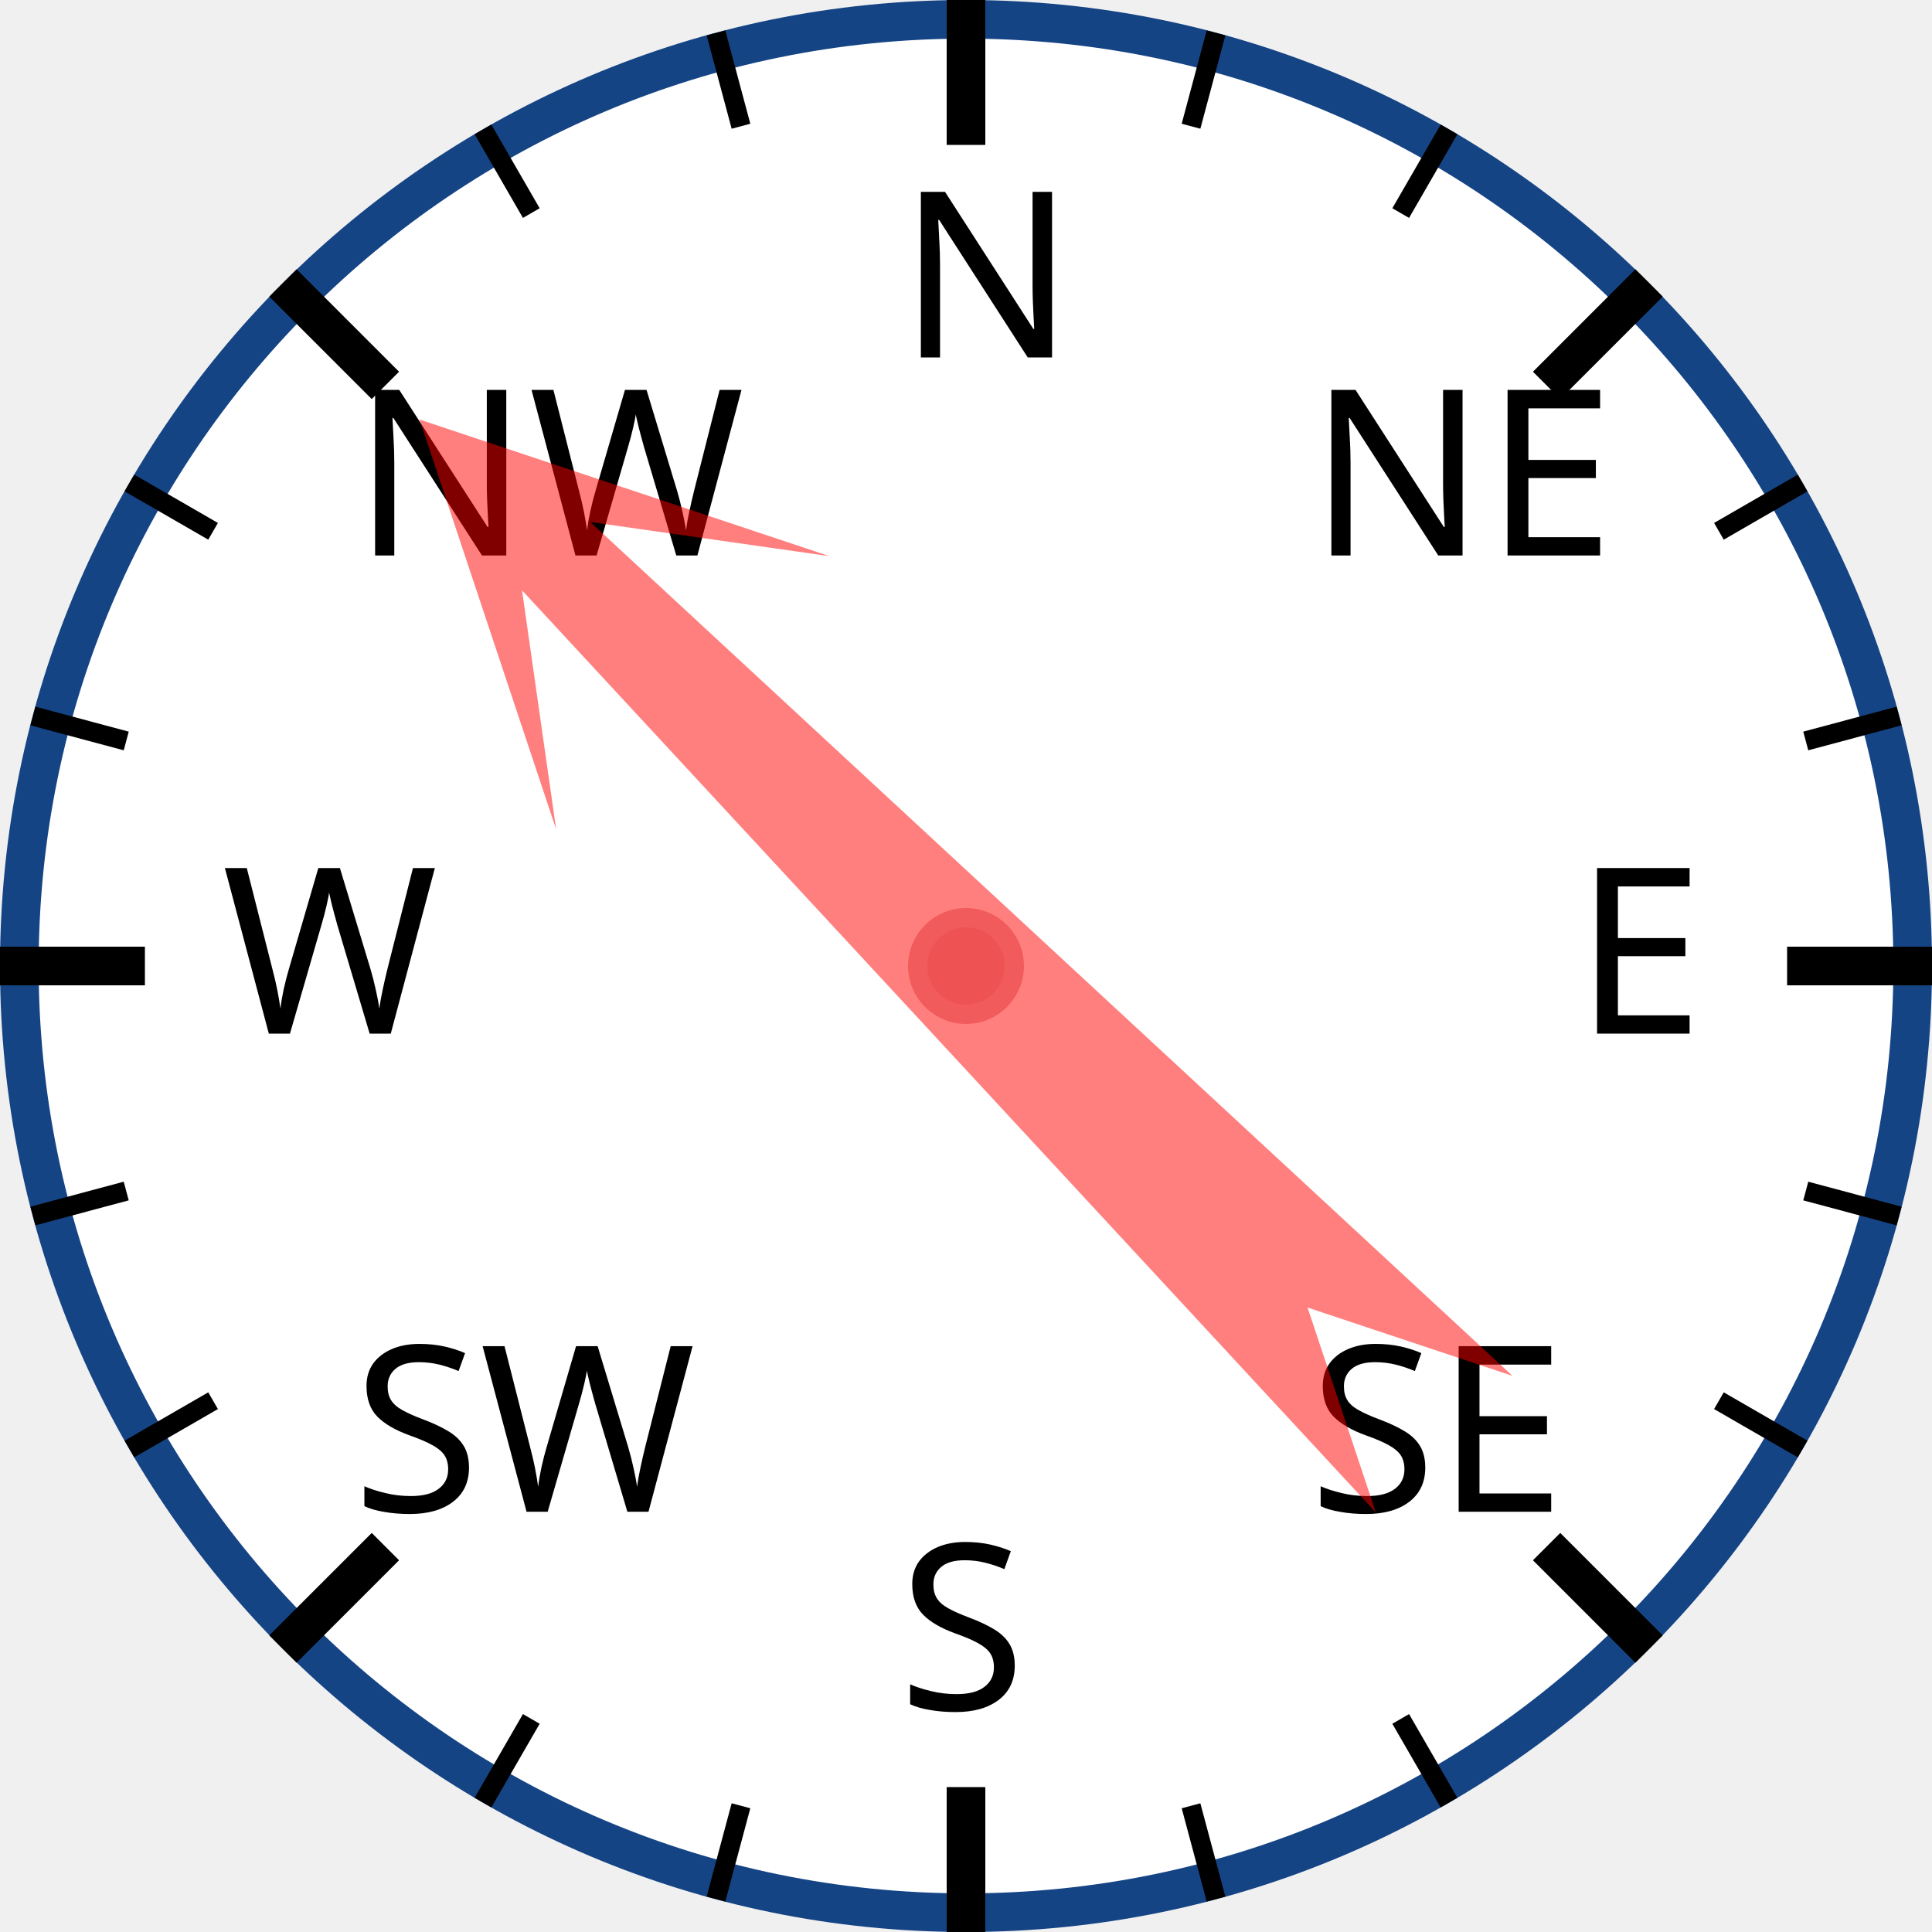
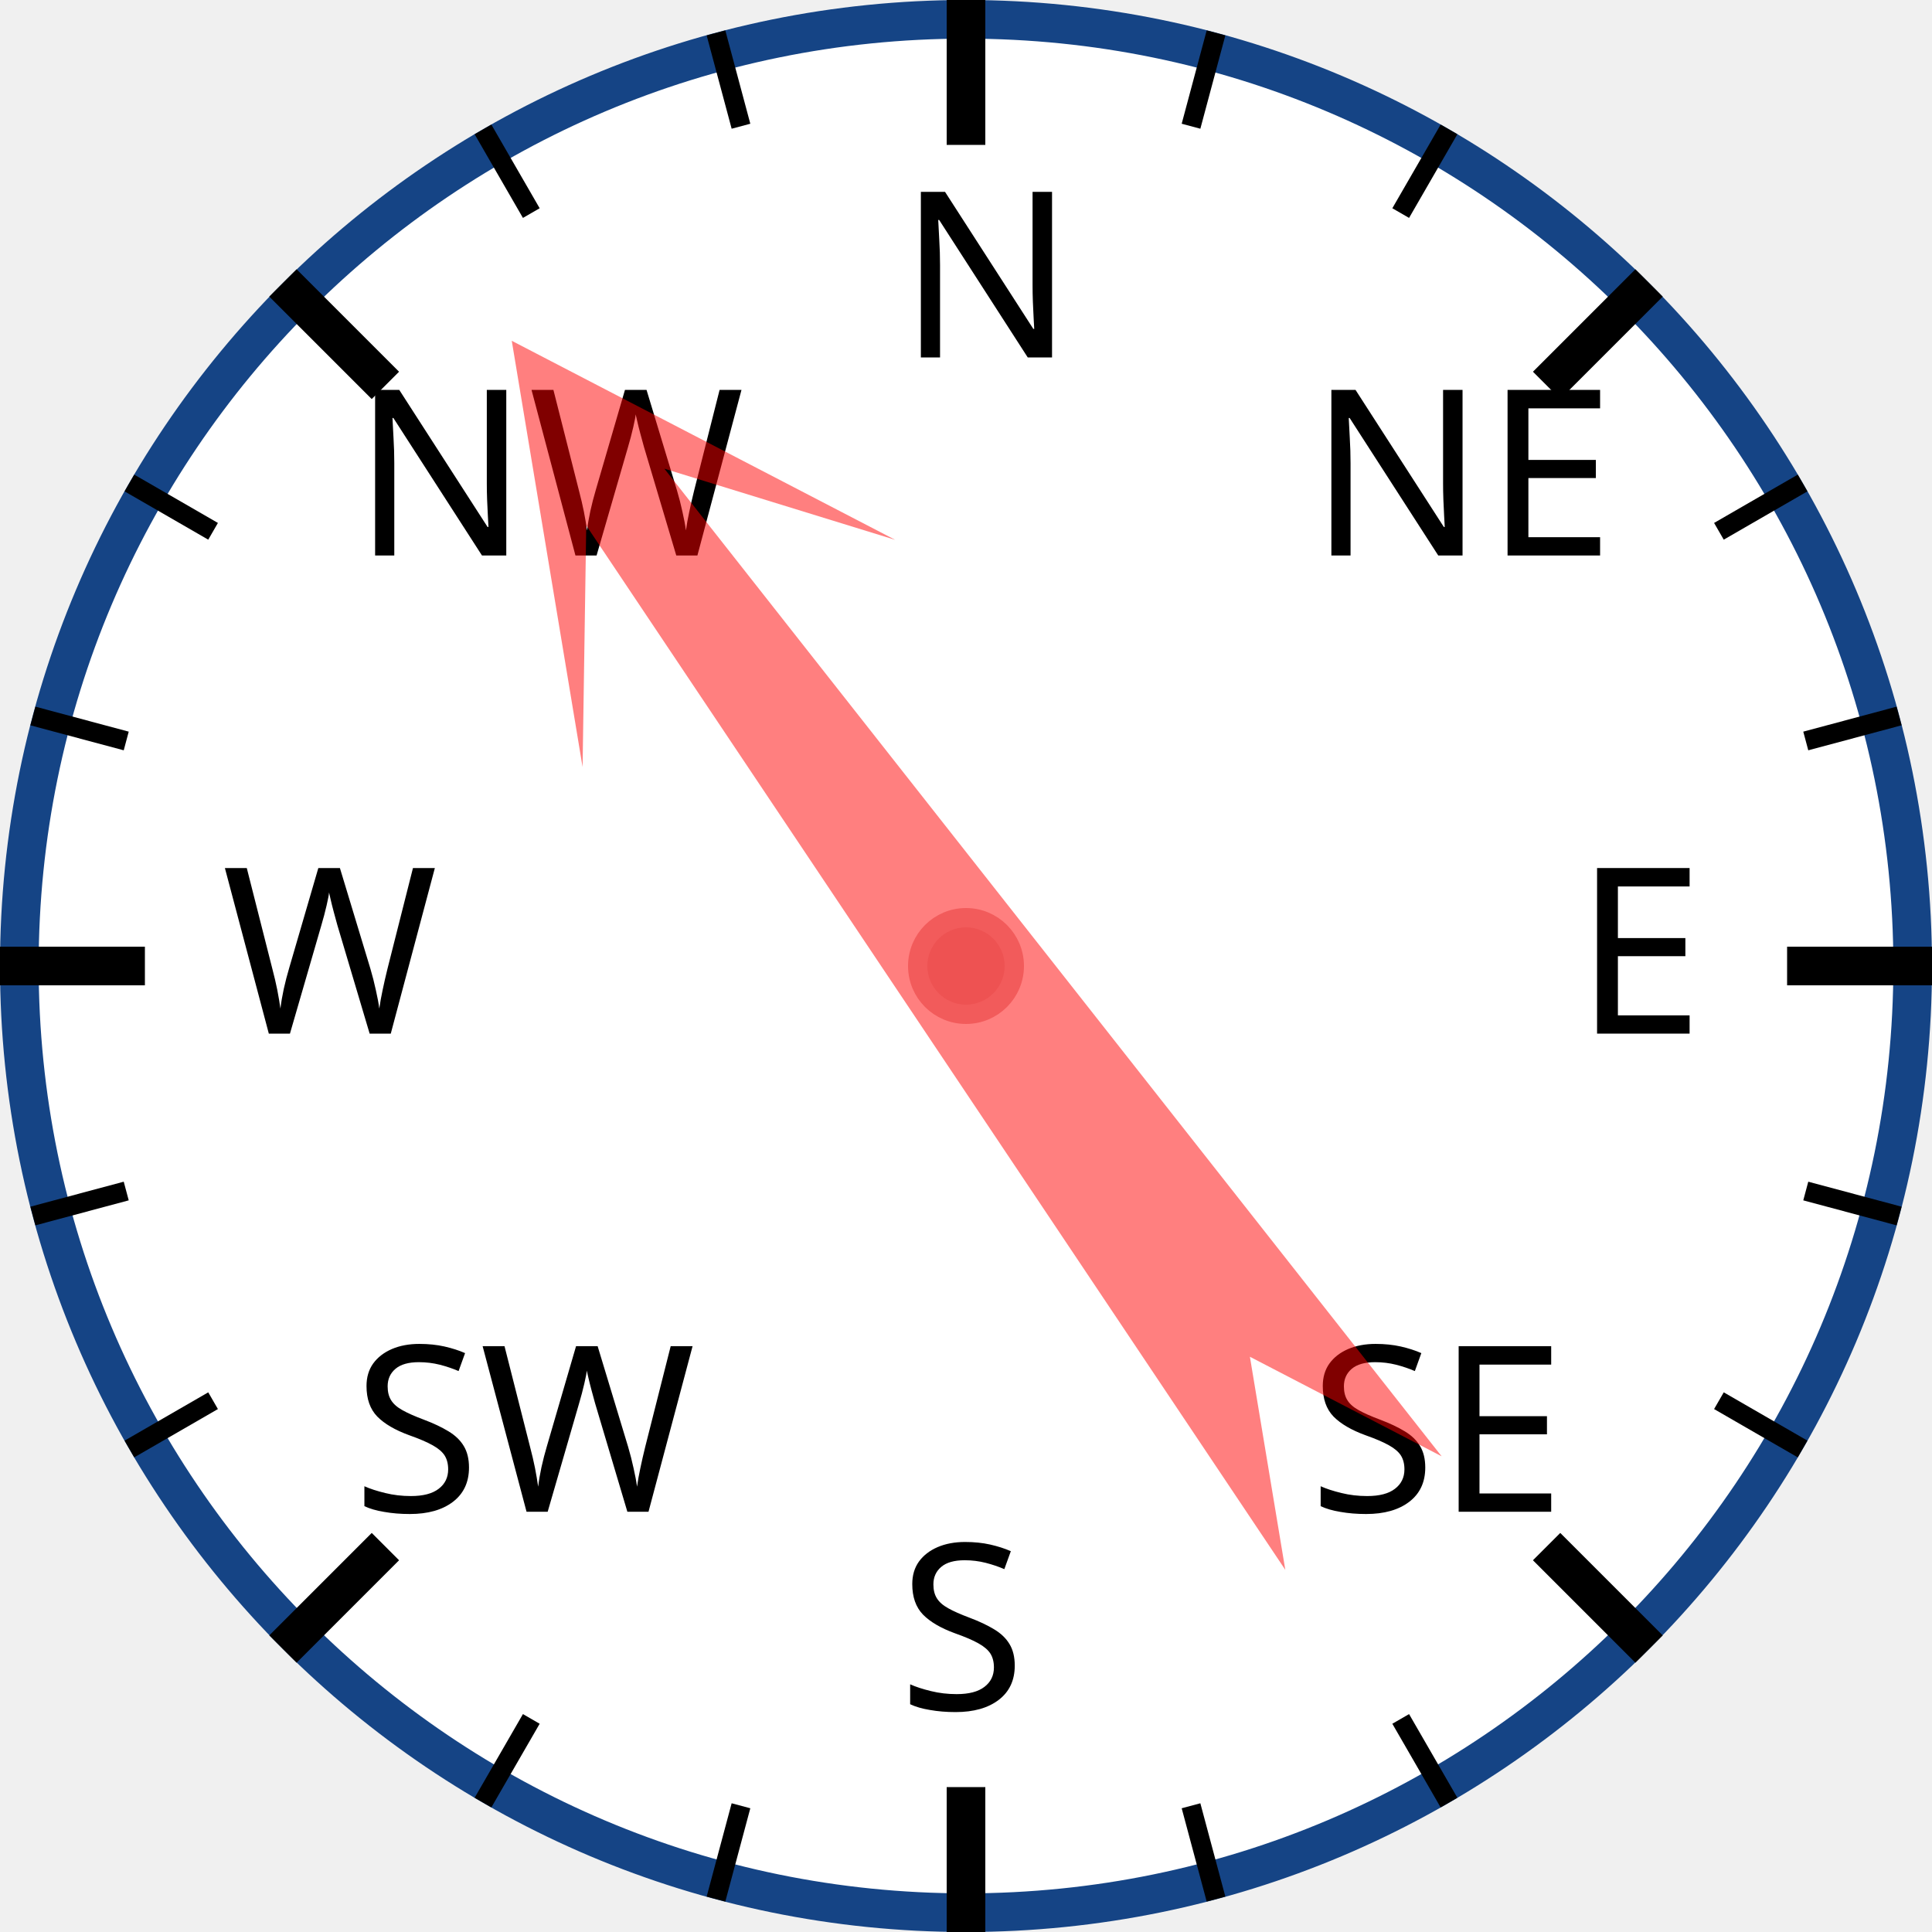
<svg xmlns="http://www.w3.org/2000/svg" width="120px" height="120px" viewBox="0 0 200 200">
  <circle cx="100" cy="100" r="98" style="fill: white; stroke: #154485; stroke-width: 4;" />
  <text x="93.0" y="37.0" style="font-family: sans-serif; font-size: 18pt;">N</text>
  <line x1="100.0" y1="0.0" x2="100.0" y2="15.0" style="stroke: black; stroke-width: 4;" />
  <line x1="74.118" y1="3.407" x2="76.706" y2="13.067" style="stroke: black; stroke-width: 2;" />
  <line x1="50" y1="13.397" x2="55" y2="22.058" style="stroke: black; stroke-width: 2;" />
  <text x="36.503" y="57.503" style="font-family: sans-serif; font-size: 18pt;">NW</text>
  <line x1="29.289" y1="29.289" x2="39.896" y2="39.896" style="stroke: black; stroke-width: 4;" />
  <line x1="13.397" y1="50" x2="22.058" y2="55" style="stroke: black; stroke-width: 2;" />
  <line x1="3.407" y1="74.118" x2="13.067" y2="76.706" style="stroke: black; stroke-width: 2;" />
  <text x="23.0" y="107.0" style="font-family: sans-serif; font-size: 18pt;">W</text>
  <line x1="0.0" y1="100.0" x2="15.0" y2="100.0" style="stroke: black; stroke-width: 4;" />
  <line x1="3.407" y1="125.882" x2="13.067" y2="123.294" style="stroke: black; stroke-width: 2;" />
  <line x1="13.397" y1="150" x2="22.058" y2="145" style="stroke: black; stroke-width: 2;" />
  <text x="36.503" y="156.497" style="font-family: sans-serif; font-size: 18pt;">SW</text>
  <line x1="29.289" y1="170.711" x2="39.896" y2="160.104" style="stroke: black; stroke-width: 4;" />
  <line x1="50" y1="186.603" x2="55" y2="177.942" style="stroke: black; stroke-width: 2;" />
  <line x1="74.118" y1="196.593" x2="76.706" y2="186.933" style="stroke: black; stroke-width: 2;" />
  <text x="93" y="177.0" style="font-family: sans-serif; font-size: 18pt;">S</text>
  <line x1="100" y1="200.0" x2="100" y2="185.0" style="stroke: black; stroke-width: 4;" />
  <line x1="125.882" y1="196.593" x2="123.294" y2="186.933" style="stroke: black; stroke-width: 2;" />
  <line x1="150.0" y1="186.603" x2="145.0" y2="177.942" style="stroke: black; stroke-width: 2;" />
  <text x="135.497" y="156.497" style="font-family: sans-serif; font-size: 18pt;">SE</text>
  <line x1="170.711" y1="170.711" x2="160.104" y2="160.104" style="stroke: black; stroke-width: 4;" />
  <line x1="186.603" y1="150" x2="177.942" y2="145" style="stroke: black; stroke-width: 2;" />
  <line x1="196.593" y1="125.882" x2="186.933" y2="123.294" style="stroke: black; stroke-width: 2;" />
  <text x="163.0" y="107" style="font-family: sans-serif; font-size: 18pt;">E</text>
  <line x1="200.0" y1="100" x2="185.0" y2="100" style="stroke: black; stroke-width: 4;" />
  <line x1="196.593" y1="74.118" x2="186.933" y2="76.706" style="stroke: black; stroke-width: 2;" />
  <line x1="186.603" y1="50" x2="177.942" y2="55" style="stroke: black; stroke-width: 2;" />
  <text x="135.497" y="57.503" style="font-family: sans-serif; font-size: 18pt;">NE</text>
  <line x1="170.711" y1="29.289" x2="160.104" y2="39.896" style="stroke: black; stroke-width: 4;" />
  <line x1="150" y1="13.397" x2="145" y2="22.058" style="stroke: black; stroke-width: 2;" />
  <line x1="125.882" y1="3.407" x2="123.294" y2="13.067" style="stroke: black; stroke-width: 2;" />
-   <polygon points="100 20 120 60 105 40 110 170 100 150 90 170 95 40 80 60" style="fill: red; fill-opacity: 0.5;" transform="rotate(315,100,100)" />
+   <polygon points="100 20 120 60 105 40 110 170 100 150 90 170 95 40 80 60" style="fill: red; fill-opacity: 0.5;" transform="rotate(324,100,100)" />
  <circle cx="100" cy="100" r="5" style="fill: #EE5252; stroke: #F25B5B; stroke-width: 2;" />
</svg>
